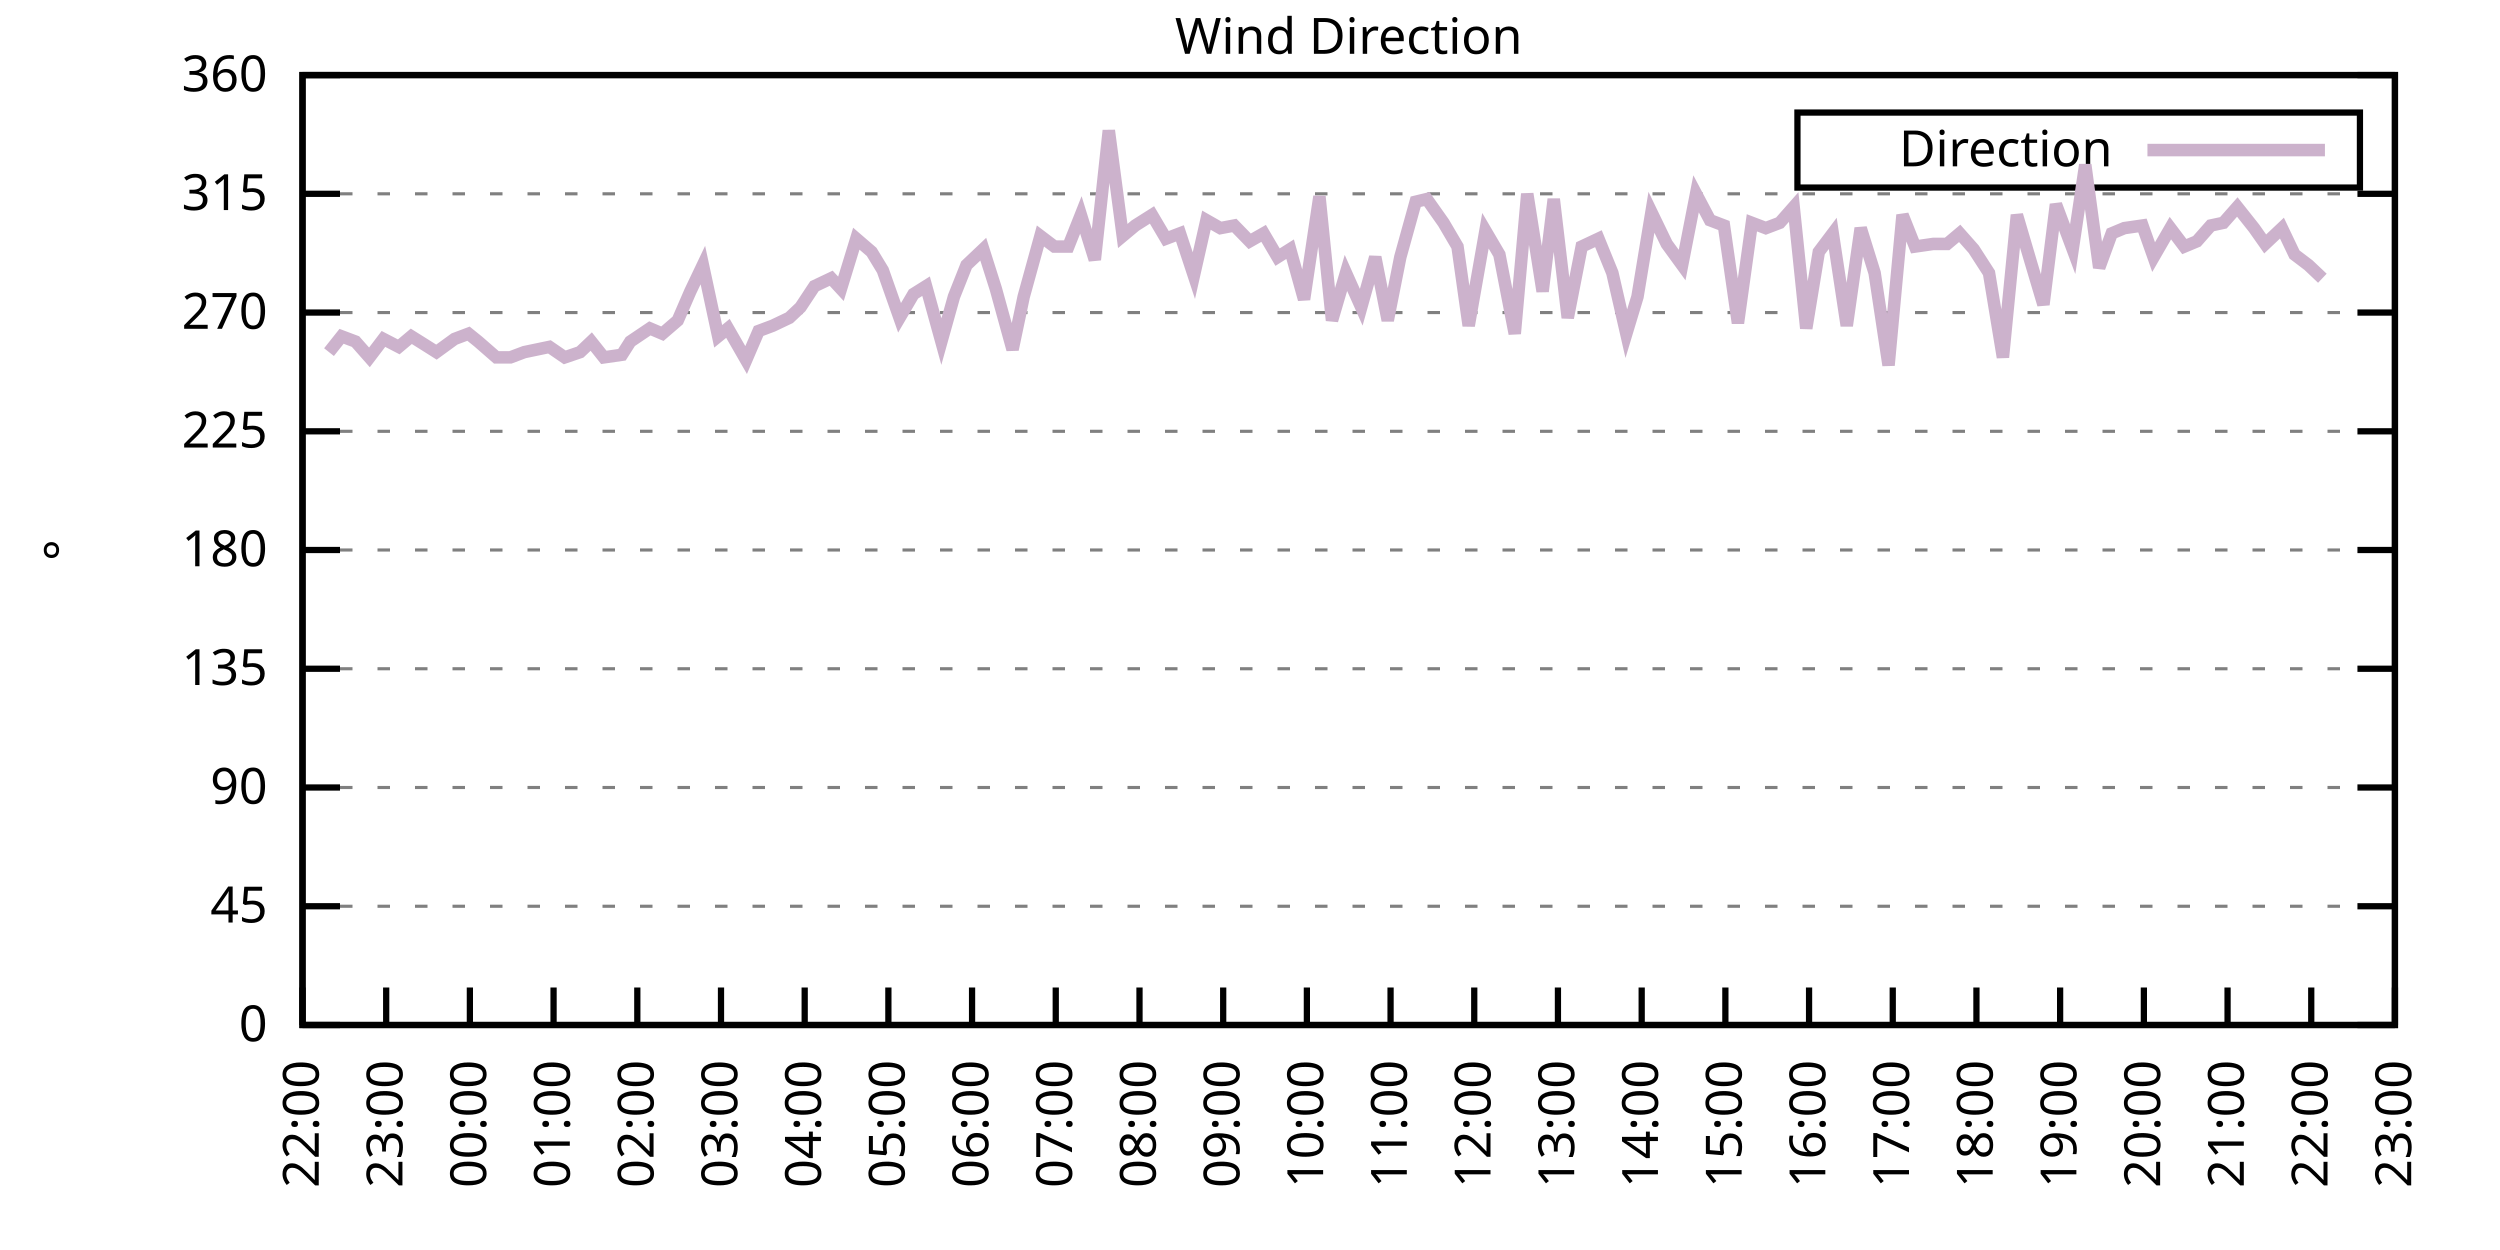
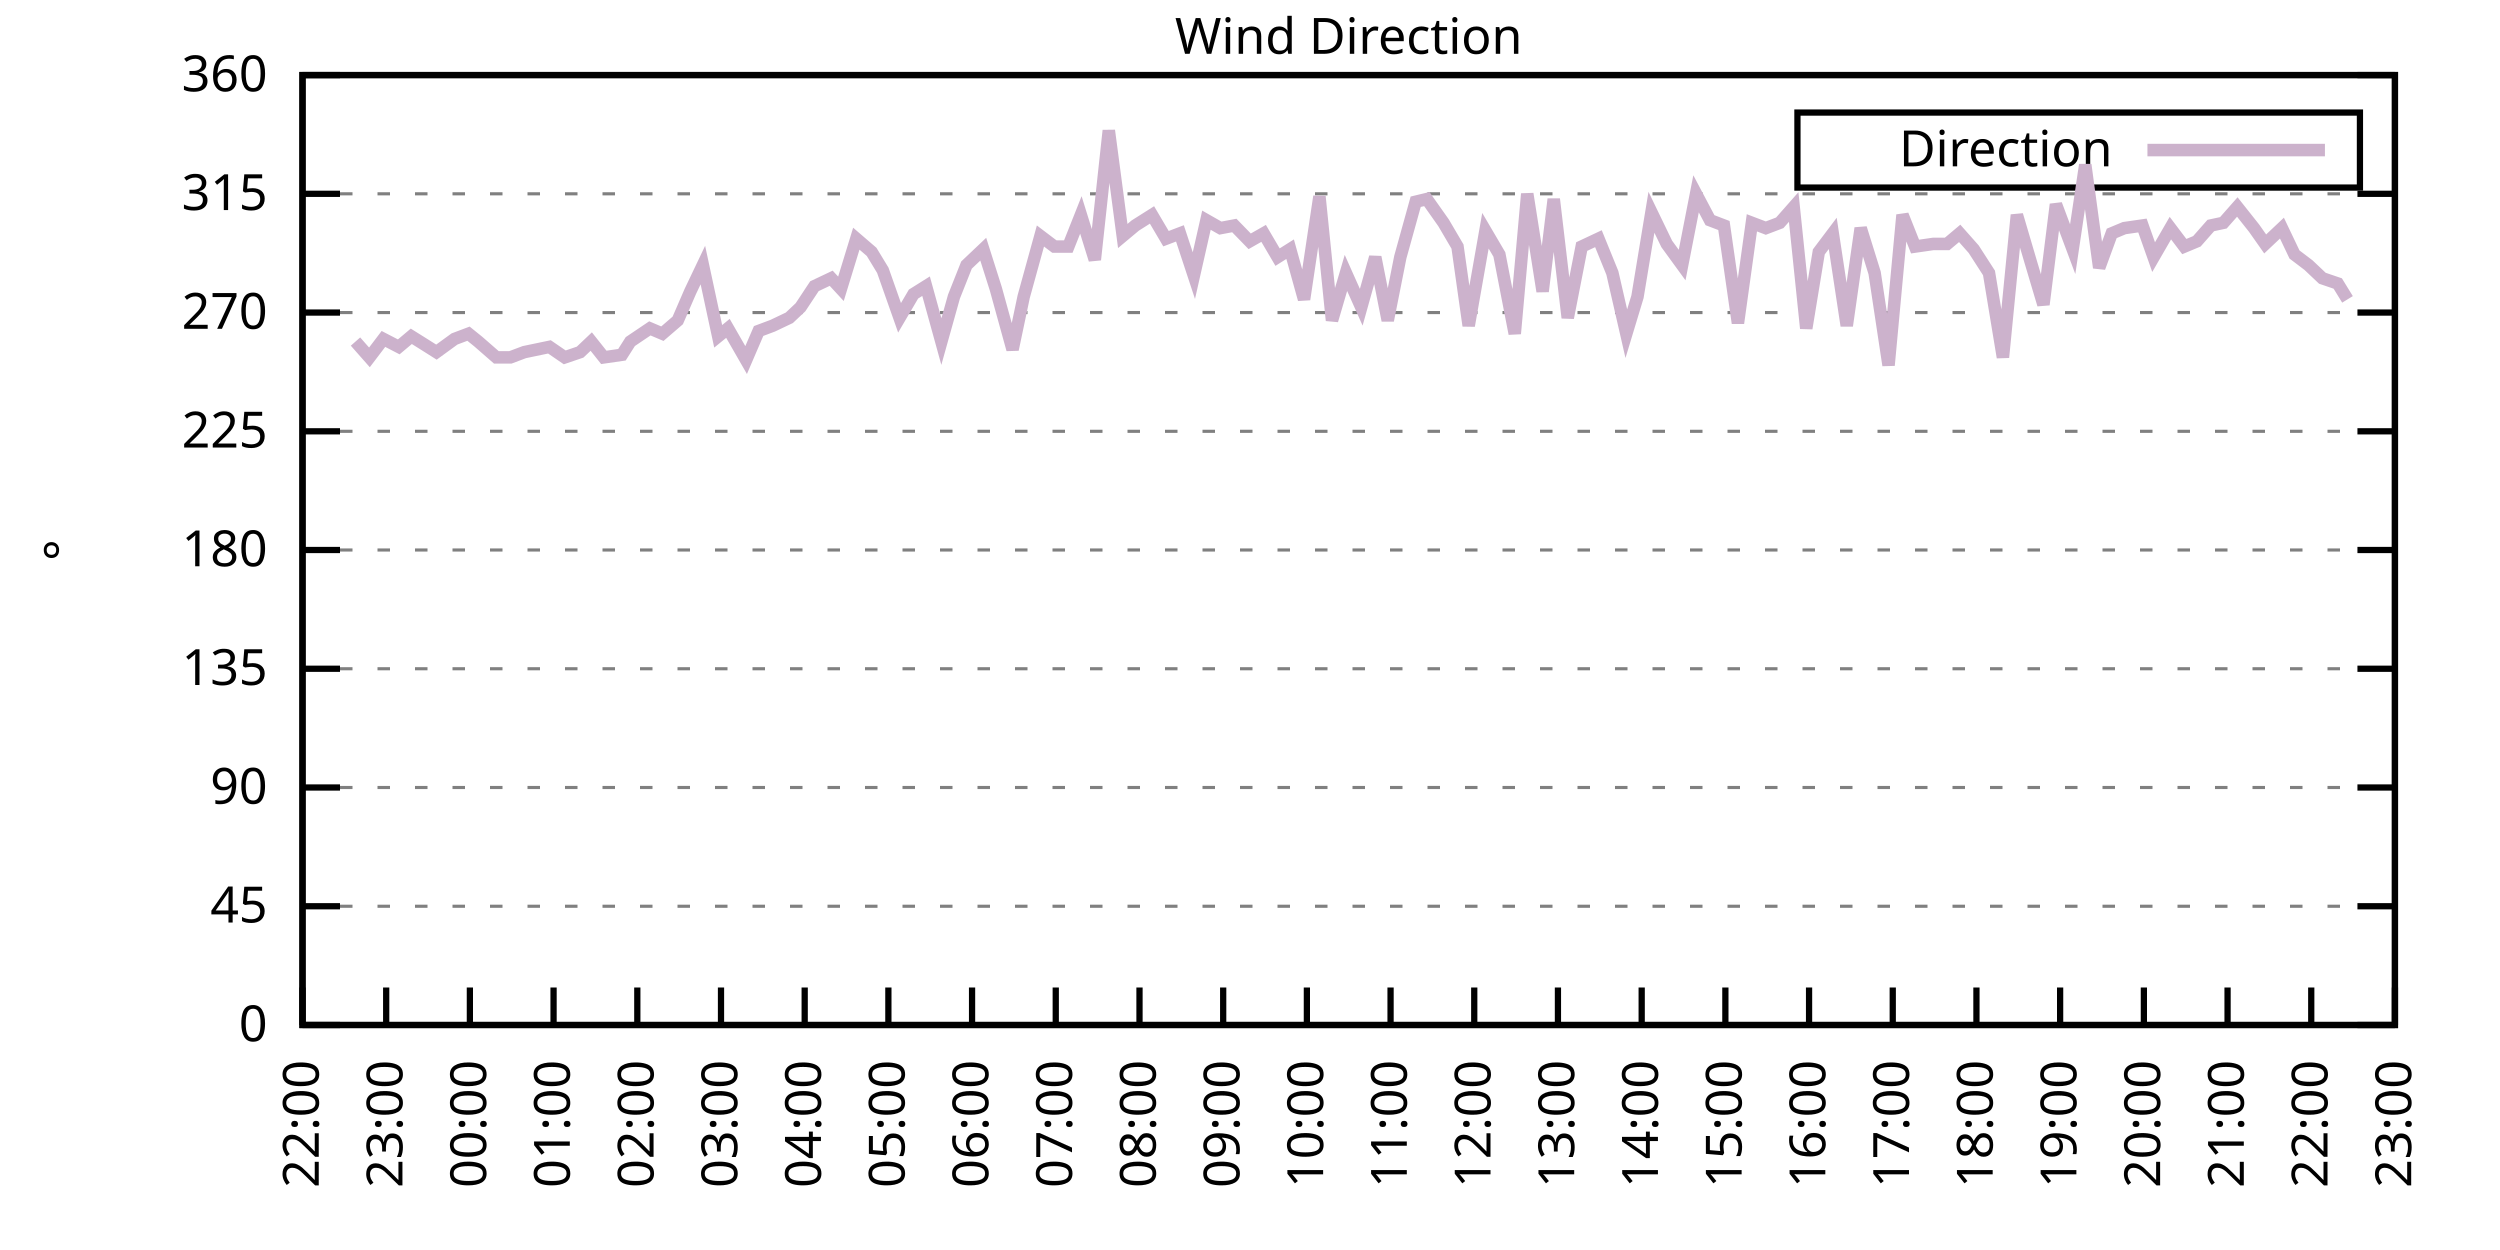
<svg xmlns="http://www.w3.org/2000/svg" xmlns:xlink="http://www.w3.org/1999/xlink" width="400" height="200" viewBox="0 0 400 200">
  <g id="gnuplot_canvas">
    <rect x="0" y="0" width="400" height="200" fill="none" />
    <defs>
      <circle id="gpDot" r="0.5" stroke-width="0.5" stroke="currentColor" />
      <path id="gpPt0" stroke-width="0.333" stroke="currentColor" d="M-1,0 h2 M0,-1 v2" />
      <path id="gpPt1" stroke-width="0.333" stroke="currentColor" d="M-1,-1 L1,1 M1,-1 L-1,1" />
      <path id="gpPt2" stroke-width="0.333" stroke="currentColor" d="M-1,0 L1,0 M0,-1 L0,1 M-1,-1 L1,1 M-1,1 L1,-1" />
      <rect id="gpPt3" stroke-width="0.333" stroke="currentColor" x="-1" y="-1" width="2" height="2" />
      <rect id="gpPt4" stroke-width="0.333" stroke="currentColor" fill="currentColor" x="-1" y="-1" width="2" height="2" />
      <circle id="gpPt5" stroke-width="0.333" stroke="currentColor" cx="0" cy="0" r="1" />
      <use xlink:href="#gpPt5" id="gpPt6" fill="currentColor" stroke="none" />
      <path id="gpPt7" stroke-width="0.333" stroke="currentColor" d="M0,-1.33 L-1.33,0.67 L1.33,0.67 z" />
      <use xlink:href="#gpPt7" id="gpPt8" fill="currentColor" stroke="none" />
      <use xlink:href="#gpPt7" id="gpPt9" stroke="currentColor" transform="rotate(180)" />
      <use xlink:href="#gpPt9" id="gpPt10" fill="currentColor" stroke="none" />
      <use xlink:href="#gpPt3" id="gpPt11" stroke="currentColor" transform="rotate(45)" />
      <use xlink:href="#gpPt11" id="gpPt12" fill="currentColor" stroke="none" />
      <path id="gpPt13" stroke-width="0.333" stroke="currentColor" d="M0,1.330 L1.265,0.411 L0.782,-1.067 L-0.782,-1.076 L-1.265,0.411 z" />
      <use xlink:href="#gpPt13" id="gpPt14" fill="currentColor" stroke="none" />
      <filter id="textbox" filterUnits="objectBoundingBox" x="0" y="0" height="1" width="1">
        <feFlood flood-color="white" flood-opacity="1" result="bgnd" />
        <feComposite in="SourceGraphic" in2="bgnd" operator="atop" />
      </filter>
      <filter id="greybox" filterUnits="objectBoundingBox" x="0" y="0" height="1" width="1">
        <feFlood flood-color="lightgrey" flood-opacity="1" result="grey" />
        <feComposite in="SourceGraphic" in2="grey" operator="atop" />
      </filter>
    </defs>
    <g fill="none" color="white" stroke="currentColor" stroke-width="1.00" stroke-linecap="butt" stroke-linejoin="miter">
</g>
    <g fill="none" color="black" stroke="currentColor" stroke-width="1.00" stroke-linecap="butt" stroke-linejoin="miter">
      <g stroke="none" shape-rendering="crispEdges">
        <polygon fill="rgb(255, 255, 255)" points="48.40,164.00 383.18,164.00 383.18,12.02 48.40,12.02 " />
      </g>
    </g>
    <g fill="none" color="black" stroke="currentColor" stroke-width="1.00" stroke-linecap="butt" stroke-linejoin="miter">
</g>
    <g fill="none" color="black" stroke="black" stroke-width="0.50" stroke-linecap="butt" stroke-linejoin="miter">
</g>
    <g fill="none" color="gray" stroke="currentColor" stroke-width="0.50" stroke-linecap="butt" stroke-linejoin="miter">
      <path stroke="gray" stroke-dasharray="2,4" class="gridline" d="M48.40,164.00 L383.19,164.00  " />
    </g>
    <g fill="none" color="gray" stroke="gray" stroke-width="1.00" stroke-linecap="butt" stroke-linejoin="miter">
</g>
    <g fill="none" color="black" stroke="currentColor" stroke-width="1.00" stroke-linecap="butt" stroke-linejoin="miter">
      <path stroke="black" d="M48.40,164.00 L54.40,164.00 M383.19,164.00 L377.19,164.00  " />
      <g transform="translate(42.80,166.60)" stroke="none" fill="black" font-family="Sans" font-size="8.00" text-anchor="end">
        <text>
          <tspan font-family="Sans"> 0</tspan>
        </text>
      </g>
    </g>
    <g fill="none" color="black" stroke="currentColor" stroke-width="1.00" stroke-linecap="butt" stroke-linejoin="miter">
</g>
    <g fill="none" color="black" stroke="black" stroke-width="0.50" stroke-linecap="butt" stroke-linejoin="miter">
</g>
    <g fill="none" color="gray" stroke="currentColor" stroke-width="0.50" stroke-linecap="butt" stroke-linejoin="miter">
      <path stroke="gray" stroke-dasharray="2,4" class="gridline" d="M48.40,145.00 L383.19,145.00  " />
    </g>
    <g fill="none" color="gray" stroke="gray" stroke-width="1.00" stroke-linecap="butt" stroke-linejoin="miter">
</g>
    <g fill="none" color="black" stroke="currentColor" stroke-width="1.00" stroke-linecap="butt" stroke-linejoin="miter">
      <path stroke="black" d="M48.40,145.00 L54.40,145.00 M383.19,145.00 L377.19,145.00  " />
      <g transform="translate(42.80,147.60)" stroke="none" fill="black" font-family="Sans" font-size="8.00" text-anchor="end">
        <text>
          <tspan font-family="Sans"> 45</tspan>
        </text>
      </g>
    </g>
    <g fill="none" color="black" stroke="currentColor" stroke-width="1.00" stroke-linecap="butt" stroke-linejoin="miter">
</g>
    <g fill="none" color="black" stroke="black" stroke-width="0.50" stroke-linecap="butt" stroke-linejoin="miter">
</g>
    <g fill="none" color="gray" stroke="currentColor" stroke-width="0.50" stroke-linecap="butt" stroke-linejoin="miter">
      <path stroke="gray" stroke-dasharray="2,4" class="gridline" d="M48.40,126.00 L383.19,126.00  " />
    </g>
    <g fill="none" color="gray" stroke="gray" stroke-width="1.00" stroke-linecap="butt" stroke-linejoin="miter">
</g>
    <g fill="none" color="black" stroke="currentColor" stroke-width="1.00" stroke-linecap="butt" stroke-linejoin="miter">
      <path stroke="black" d="M48.40,126.00 L54.40,126.00 M383.19,126.00 L377.19,126.00  " />
      <g transform="translate(42.80,128.60)" stroke="none" fill="black" font-family="Sans" font-size="8.00" text-anchor="end">
        <text>
          <tspan font-family="Sans"> 90</tspan>
        </text>
      </g>
    </g>
    <g fill="none" color="black" stroke="currentColor" stroke-width="1.00" stroke-linecap="butt" stroke-linejoin="miter">
</g>
    <g fill="none" color="black" stroke="black" stroke-width="0.50" stroke-linecap="butt" stroke-linejoin="miter">
</g>
    <g fill="none" color="gray" stroke="currentColor" stroke-width="0.50" stroke-linecap="butt" stroke-linejoin="miter">
      <path stroke="gray" stroke-dasharray="2,4" class="gridline" d="M48.40,107.00 L383.19,107.00  " />
    </g>
    <g fill="none" color="gray" stroke="gray" stroke-width="1.00" stroke-linecap="butt" stroke-linejoin="miter">
</g>
    <g fill="none" color="black" stroke="currentColor" stroke-width="1.00" stroke-linecap="butt" stroke-linejoin="miter">
      <path stroke="black" d="M48.40,107.00 L54.40,107.00 M383.19,107.00 L377.19,107.00  " />
      <g transform="translate(42.80,109.60)" stroke="none" fill="black" font-family="Sans" font-size="8.00" text-anchor="end">
        <text>
          <tspan font-family="Sans"> 135</tspan>
        </text>
      </g>
    </g>
    <g fill="none" color="black" stroke="currentColor" stroke-width="1.00" stroke-linecap="butt" stroke-linejoin="miter">
</g>
    <g fill="none" color="black" stroke="black" stroke-width="0.50" stroke-linecap="butt" stroke-linejoin="miter">
</g>
    <g fill="none" color="gray" stroke="currentColor" stroke-width="0.50" stroke-linecap="butt" stroke-linejoin="miter">
      <path stroke="gray" stroke-dasharray="2,4" class="gridline" d="M48.40,88.00 L383.19,88.00  " />
    </g>
    <g fill="none" color="gray" stroke="gray" stroke-width="1.00" stroke-linecap="butt" stroke-linejoin="miter">
</g>
    <g fill="none" color="black" stroke="currentColor" stroke-width="1.00" stroke-linecap="butt" stroke-linejoin="miter">
      <path stroke="black" d="M48.40,88.00 L54.40,88.00 M383.19,88.00 L377.19,88.00  " />
      <g transform="translate(42.80,90.60)" stroke="none" fill="black" font-family="Sans" font-size="8.00" text-anchor="end">
        <text>
          <tspan font-family="Sans"> 180</tspan>
        </text>
      </g>
    </g>
    <g fill="none" color="black" stroke="currentColor" stroke-width="1.00" stroke-linecap="butt" stroke-linejoin="miter">
</g>
    <g fill="none" color="black" stroke="black" stroke-width="0.50" stroke-linecap="butt" stroke-linejoin="miter">
</g>
    <g fill="none" color="gray" stroke="currentColor" stroke-width="0.50" stroke-linecap="butt" stroke-linejoin="miter">
      <path stroke="gray" stroke-dasharray="2,4" class="gridline" d="M48.40,69.01 L383.19,69.01  " />
    </g>
    <g fill="none" color="gray" stroke="gray" stroke-width="1.00" stroke-linecap="butt" stroke-linejoin="miter">
</g>
    <g fill="none" color="black" stroke="currentColor" stroke-width="1.00" stroke-linecap="butt" stroke-linejoin="miter">
      <path stroke="black" d="M48.40,69.01 L54.40,69.01 M383.19,69.01 L377.19,69.01  " />
      <g transform="translate(42.80,71.61)" stroke="none" fill="black" font-family="Sans" font-size="8.00" text-anchor="end">
        <text>
          <tspan font-family="Sans"> 225</tspan>
        </text>
      </g>
    </g>
    <g fill="none" color="black" stroke="currentColor" stroke-width="1.00" stroke-linecap="butt" stroke-linejoin="miter">
</g>
    <g fill="none" color="black" stroke="black" stroke-width="0.50" stroke-linecap="butt" stroke-linejoin="miter">
</g>
    <g fill="none" color="gray" stroke="currentColor" stroke-width="0.50" stroke-linecap="butt" stroke-linejoin="miter">
      <path stroke="gray" stroke-dasharray="2,4" class="gridline" d="M48.40,50.01 L383.19,50.01  " />
    </g>
    <g fill="none" color="gray" stroke="gray" stroke-width="1.00" stroke-linecap="butt" stroke-linejoin="miter">
</g>
    <g fill="none" color="black" stroke="currentColor" stroke-width="1.00" stroke-linecap="butt" stroke-linejoin="miter">
      <path stroke="black" d="M48.40,50.01 L54.40,50.01 M383.19,50.01 L377.19,50.01  " />
      <g transform="translate(42.80,52.61)" stroke="none" fill="black" font-family="Sans" font-size="8.00" text-anchor="end">
        <text>
          <tspan font-family="Sans"> 270</tspan>
        </text>
      </g>
    </g>
    <g fill="none" color="black" stroke="currentColor" stroke-width="1.00" stroke-linecap="butt" stroke-linejoin="miter">
</g>
    <g fill="none" color="black" stroke="black" stroke-width="0.50" stroke-linecap="butt" stroke-linejoin="miter">
</g>
    <g fill="none" color="gray" stroke="currentColor" stroke-width="0.50" stroke-linecap="butt" stroke-linejoin="miter">
      <path stroke="gray" stroke-dasharray="2,4" class="gridline" d="M48.40,31.01 L383.19,31.01  " />
    </g>
    <g fill="none" color="gray" stroke="gray" stroke-width="1.00" stroke-linecap="butt" stroke-linejoin="miter">
</g>
    <g fill="none" color="black" stroke="currentColor" stroke-width="1.00" stroke-linecap="butt" stroke-linejoin="miter">
      <path stroke="black" d="M48.40,31.01 L54.40,31.01 M383.19,31.01 L377.19,31.01  " />
      <g transform="translate(42.80,33.61)" stroke="none" fill="black" font-family="Sans" font-size="8.00" text-anchor="end">
        <text>
          <tspan font-family="Sans"> 315</tspan>
        </text>
      </g>
    </g>
    <g fill="none" color="black" stroke="currentColor" stroke-width="1.00" stroke-linecap="butt" stroke-linejoin="miter">
</g>
    <g fill="none" color="black" stroke="black" stroke-width="0.50" stroke-linecap="butt" stroke-linejoin="miter">
</g>
    <g fill="none" color="gray" stroke="currentColor" stroke-width="0.50" stroke-linecap="butt" stroke-linejoin="miter">
      <path stroke="gray" stroke-dasharray="2,4" class="gridline" d="M48.40,12.01 L383.19,12.01  " />
    </g>
    <g fill="none" color="gray" stroke="gray" stroke-width="1.00" stroke-linecap="butt" stroke-linejoin="miter">
</g>
    <g fill="none" color="black" stroke="currentColor" stroke-width="1.00" stroke-linecap="butt" stroke-linejoin="miter">
      <path stroke="black" d="M48.40,12.01 L54.40,12.01 M383.19,12.01 L377.19,12.01  " />
      <g transform="translate(42.80,14.61)" stroke="none" fill="black" font-family="Sans" font-size="8.00" text-anchor="end">
        <text>
          <tspan font-family="Sans"> 360</tspan>
        </text>
      </g>
    </g>
    <g fill="none" color="black" stroke="currentColor" stroke-width="1.00" stroke-linecap="butt" stroke-linejoin="miter">
      <path stroke="black" d="M48.40,164.00 L48.40,158.00  " />
      <g transform="translate(51.00,169.60) rotate(270.00)" stroke="none" fill="black" font-family="Sans" font-size="8.00" text-anchor="end">
        <text>
          <tspan font-family="Sans">22:00</tspan>
        </text>
      </g>
    </g>
    <g fill="none" color="black" stroke="currentColor" stroke-width="1.00" stroke-linecap="butt" stroke-linejoin="miter">
      <path stroke="black" d="M61.79,164.00 L61.79,158.00  " />
      <g transform="translate(64.39,169.60) rotate(270.00)" stroke="none" fill="black" font-family="Sans" font-size="8.00" text-anchor="end">
        <text>
          <tspan font-family="Sans">23:00</tspan>
        </text>
      </g>
    </g>
    <g fill="none" color="black" stroke="currentColor" stroke-width="1.00" stroke-linecap="butt" stroke-linejoin="miter">
      <path stroke="black" d="M75.18,164.00 L75.18,158.00  " />
      <g transform="translate(77.78,169.60) rotate(270.00)" stroke="none" fill="black" font-family="Sans" font-size="8.00" text-anchor="end">
        <text>
          <tspan font-family="Sans">00:00</tspan>
        </text>
      </g>
    </g>
    <g fill="none" color="black" stroke="currentColor" stroke-width="1.00" stroke-linecap="butt" stroke-linejoin="miter">
      <path stroke="black" d="M88.57,164.00 L88.57,158.00  " />
      <g transform="translate(91.17,169.60) rotate(270.00)" stroke="none" fill="black" font-family="Sans" font-size="8.00" text-anchor="end">
        <text>
          <tspan font-family="Sans">01:00</tspan>
        </text>
      </g>
    </g>
    <g fill="none" color="black" stroke="currentColor" stroke-width="1.00" stroke-linecap="butt" stroke-linejoin="miter">
      <path stroke="black" d="M101.97,164.00 L101.97,158.00  " />
      <g transform="translate(104.57,169.60) rotate(270.00)" stroke="none" fill="black" font-family="Sans" font-size="8.00" text-anchor="end">
        <text>
          <tspan font-family="Sans">02:00</tspan>
        </text>
      </g>
    </g>
    <g fill="none" color="black" stroke="currentColor" stroke-width="1.00" stroke-linecap="butt" stroke-linejoin="miter">
      <path stroke="black" d="M115.36,164.00 L115.36,158.00  " />
      <g transform="translate(117.96,169.60) rotate(270.00)" stroke="none" fill="black" font-family="Sans" font-size="8.00" text-anchor="end">
        <text>
          <tspan font-family="Sans">03:00</tspan>
        </text>
      </g>
    </g>
    <g fill="none" color="black" stroke="currentColor" stroke-width="1.00" stroke-linecap="butt" stroke-linejoin="miter">
      <path stroke="black" d="M128.75,164.00 L128.75,158.00  " />
      <g transform="translate(131.35,169.60) rotate(270.00)" stroke="none" fill="black" font-family="Sans" font-size="8.00" text-anchor="end">
        <text>
          <tspan font-family="Sans">04:00</tspan>
        </text>
      </g>
    </g>
    <g fill="none" color="black" stroke="currentColor" stroke-width="1.00" stroke-linecap="butt" stroke-linejoin="miter">
      <path stroke="black" d="M142.14,164.00 L142.14,158.00  " />
      <g transform="translate(144.74,169.60) rotate(270.00)" stroke="none" fill="black" font-family="Sans" font-size="8.00" text-anchor="end">
        <text>
          <tspan font-family="Sans">05:00</tspan>
        </text>
      </g>
    </g>
    <g fill="none" color="black" stroke="currentColor" stroke-width="1.00" stroke-linecap="butt" stroke-linejoin="miter">
      <path stroke="black" d="M155.53,164.00 L155.53,158.00  " />
      <g transform="translate(158.13,169.60) rotate(270.00)" stroke="none" fill="black" font-family="Sans" font-size="8.00" text-anchor="end">
        <text>
          <tspan font-family="Sans">06:00</tspan>
        </text>
      </g>
    </g>
    <g fill="none" color="black" stroke="currentColor" stroke-width="1.00" stroke-linecap="butt" stroke-linejoin="miter">
      <path stroke="black" d="M168.92,164.00 L168.92,158.00  " />
      <g transform="translate(171.52,169.60) rotate(270.00)" stroke="none" fill="black" font-family="Sans" font-size="8.00" text-anchor="end">
        <text>
          <tspan font-family="Sans">07:00</tspan>
        </text>
      </g>
    </g>
    <g fill="none" color="black" stroke="currentColor" stroke-width="1.00" stroke-linecap="butt" stroke-linejoin="miter">
      <path stroke="black" d="M182.32,164.00 L182.32,158.00  " />
      <g transform="translate(184.92,169.60) rotate(270.00)" stroke="none" fill="black" font-family="Sans" font-size="8.00" text-anchor="end">
        <text>
          <tspan font-family="Sans">08:00</tspan>
        </text>
      </g>
    </g>
    <g fill="none" color="black" stroke="currentColor" stroke-width="1.00" stroke-linecap="butt" stroke-linejoin="miter">
      <path stroke="black" d="M195.71,164.00 L195.71,158.00  " />
      <g transform="translate(198.31,169.60) rotate(270.00)" stroke="none" fill="black" font-family="Sans" font-size="8.00" text-anchor="end">
        <text>
          <tspan font-family="Sans">09:00</tspan>
        </text>
      </g>
    </g>
    <g fill="none" color="black" stroke="currentColor" stroke-width="1.00" stroke-linecap="butt" stroke-linejoin="miter">
      <path stroke="black" d="M209.10,164.00 L209.10,158.00  " />
      <g transform="translate(211.70,169.60) rotate(270.00)" stroke="none" fill="black" font-family="Sans" font-size="8.00" text-anchor="end">
        <text>
          <tspan font-family="Sans">10:00</tspan>
        </text>
      </g>
    </g>
    <g fill="none" color="black" stroke="currentColor" stroke-width="1.00" stroke-linecap="butt" stroke-linejoin="miter">
      <path stroke="black" d="M222.49,164.00 L222.49,158.00  " />
      <g transform="translate(225.09,169.60) rotate(270.00)" stroke="none" fill="black" font-family="Sans" font-size="8.00" text-anchor="end">
        <text>
          <tspan font-family="Sans">11:00</tspan>
        </text>
      </g>
    </g>
    <g fill="none" color="black" stroke="currentColor" stroke-width="1.00" stroke-linecap="butt" stroke-linejoin="miter">
      <path stroke="black" d="M235.88,164.00 L235.88,158.00  " />
      <g transform="translate(238.48,169.60) rotate(270.00)" stroke="none" fill="black" font-family="Sans" font-size="8.00" text-anchor="end">
        <text>
          <tspan font-family="Sans">12:00</tspan>
        </text>
      </g>
    </g>
    <g fill="none" color="black" stroke="currentColor" stroke-width="1.00" stroke-linecap="butt" stroke-linejoin="miter">
      <path stroke="black" d="M249.27,164.00 L249.27,158.00  " />
      <g transform="translate(251.87,169.60) rotate(270.00)" stroke="none" fill="black" font-family="Sans" font-size="8.00" text-anchor="end">
        <text>
          <tspan font-family="Sans">13:00</tspan>
        </text>
      </g>
    </g>
    <g fill="none" color="black" stroke="currentColor" stroke-width="1.00" stroke-linecap="butt" stroke-linejoin="miter">
      <path stroke="black" d="M262.67,164.00 L262.67,158.00  " />
      <g transform="translate(265.27,169.60) rotate(270.00)" stroke="none" fill="black" font-family="Sans" font-size="8.00" text-anchor="end">
        <text>
          <tspan font-family="Sans">14:00</tspan>
        </text>
      </g>
    </g>
    <g fill="none" color="black" stroke="currentColor" stroke-width="1.00" stroke-linecap="butt" stroke-linejoin="miter">
      <path stroke="black" d="M276.06,164.00 L276.06,158.00  " />
      <g transform="translate(278.66,169.60) rotate(270.00)" stroke="none" fill="black" font-family="Sans" font-size="8.00" text-anchor="end">
        <text>
          <tspan font-family="Sans">15:00</tspan>
        </text>
      </g>
    </g>
    <g fill="none" color="black" stroke="currentColor" stroke-width="1.00" stroke-linecap="butt" stroke-linejoin="miter">
      <path stroke="black" d="M289.45,164.00 L289.45,158.00  " />
      <g transform="translate(292.05,169.60) rotate(270.00)" stroke="none" fill="black" font-family="Sans" font-size="8.00" text-anchor="end">
        <text>
          <tspan font-family="Sans">16:00</tspan>
        </text>
      </g>
    </g>
    <g fill="none" color="black" stroke="currentColor" stroke-width="1.00" stroke-linecap="butt" stroke-linejoin="miter">
      <path stroke="black" d="M302.84,164.00 L302.84,158.00  " />
      <g transform="translate(305.44,169.60) rotate(270.00)" stroke="none" fill="black" font-family="Sans" font-size="8.00" text-anchor="end">
        <text>
          <tspan font-family="Sans">17:00</tspan>
        </text>
      </g>
    </g>
    <g fill="none" color="black" stroke="currentColor" stroke-width="1.00" stroke-linecap="butt" stroke-linejoin="miter">
      <path stroke="black" d="M316.23,164.00 L316.23,158.00  " />
      <g transform="translate(318.83,169.60) rotate(270.00)" stroke="none" fill="black" font-family="Sans" font-size="8.00" text-anchor="end">
        <text>
          <tspan font-family="Sans">18:00</tspan>
        </text>
      </g>
    </g>
    <g fill="none" color="black" stroke="currentColor" stroke-width="1.00" stroke-linecap="butt" stroke-linejoin="miter">
      <path stroke="black" d="M329.62,164.00 L329.62,158.00  " />
      <g transform="translate(332.22,169.60) rotate(270.00)" stroke="none" fill="black" font-family="Sans" font-size="8.00" text-anchor="end">
        <text>
          <tspan font-family="Sans">19:00</tspan>
        </text>
      </g>
    </g>
    <g fill="none" color="black" stroke="currentColor" stroke-width="1.00" stroke-linecap="butt" stroke-linejoin="miter">
      <path stroke="black" d="M343.02,164.00 L343.02,158.00  " />
      <g transform="translate(345.62,169.60) rotate(270.00)" stroke="none" fill="black" font-family="Sans" font-size="8.00" text-anchor="end">
        <text>
          <tspan font-family="Sans">20:00</tspan>
        </text>
      </g>
    </g>
    <g fill="none" color="black" stroke="currentColor" stroke-width="1.00" stroke-linecap="butt" stroke-linejoin="miter">
      <path stroke="black" d="M356.41,164.00 L356.41,158.00  " />
      <g transform="translate(359.01,169.60) rotate(270.00)" stroke="none" fill="black" font-family="Sans" font-size="8.00" text-anchor="end">
        <text>
          <tspan font-family="Sans">21:00</tspan>
        </text>
      </g>
    </g>
    <g fill="none" color="black" stroke="currentColor" stroke-width="1.00" stroke-linecap="butt" stroke-linejoin="miter">
      <path stroke="black" d="M369.80,164.00 L369.80,158.00  " />
      <g transform="translate(372.40,169.60) rotate(270.00)" stroke="none" fill="black" font-family="Sans" font-size="8.00" text-anchor="end">
        <text>
          <tspan font-family="Sans">22:00</tspan>
        </text>
      </g>
    </g>
    <g fill="none" color="black" stroke="currentColor" stroke-width="1.00" stroke-linecap="butt" stroke-linejoin="miter">
      <path stroke="black" d="M383.19,164.00 L383.19,158.00  " />
      <g transform="translate(385.79,169.60) rotate(270.00)" stroke="none" fill="black" font-family="Sans" font-size="8.00" text-anchor="end">
        <text>
          <tspan font-family="Sans">23:00</tspan>
        </text>
      </g>
    </g>
    <g fill="none" color="black" stroke="currentColor" stroke-width="1.00" stroke-linecap="butt" stroke-linejoin="miter">
</g>
    <g fill="none" color="black" stroke="currentColor" stroke-width="1.00" stroke-linecap="butt" stroke-linejoin="miter">
      <path stroke="black" d="M48.40,12.01 L48.40,164.00 L383.19,164.00 L383.19,12.01 L48.40,12.01 Z  " />
    </g>
    <g fill="none" color="black" stroke="currentColor" stroke-width="1.00" stroke-linecap="butt" stroke-linejoin="miter">
</g>
    <g fill="none" color="black" stroke="currentColor" stroke-width="1.00" stroke-linecap="butt" stroke-linejoin="miter">
      <path stroke="black" d="M287.59,30.01 L287.59,18.01 L377.59,18.01 L377.59,30.01 L287.59,30.01 Z  " />
    </g>
    <g id="Wind_direction_plot_1">
      <g fill="none" color="white" stroke="black" stroke-width="2.00" stroke-linecap="butt" stroke-linejoin="miter">
</g>
      <g fill="none" color="black" stroke="currentColor" stroke-width="2.00" stroke-linecap="butt" stroke-linejoin="miter">
        <g transform="translate(337.99,26.61)" stroke="none" fill="black" font-family="Sans" font-size="8.00" text-anchor="end">
          <text>
            <tspan font-family="Sans">Direction</tspan>
          </text>
        </g>
      </g>
      <g fill="none" color="black" stroke="currentColor" stroke-width="2.00" stroke-linecap="butt" stroke-linejoin="miter">
-         <path stroke="rgb(204, 178, 204)" d="M343.59,24.01 L371.99,24.01 M52.64,56.34 L54.65,53.81 L56.88,54.65 L59.11,57.18 L61.35,54.23 L63.80,55.50   L65.81,53.81 L67.82,55.07 L69.83,56.34 L72.73,54.23 L74.96,53.39 L76.52,54.65 L79.42,57.18 L81.66,57.18   L83.89,56.34 L87.91,55.50 L90.36,57.18 L92.82,56.34 L94.60,54.65 L96.61,57.18 L99.51,56.76 L100.85,54.65   L103.98,52.54 L105.98,53.39 L108.44,51.27 L110.45,46.63 L112.46,42.41 L114.91,53.81 L116.47,52.54 L119.38,57.61   L121.38,52.96 L123.62,52.12 L126.29,50.85 L128.08,49.16 L130.31,45.79 L132.99,44.52 L134.55,46.21 L137.01,38.19   L139.46,40.30 L141.25,43.25 L143.93,50.85 L146.16,47.05 L148.17,45.79 L150.62,54.65 L152.63,47.47 L154.64,42.41   L157.32,39.87 L159.33,46.21 L162.01,55.92 L163.79,47.47 L166.47,37.76 L168.70,39.45 L170.93,39.45 L172.94,34.39   L175.17,41.56 L177.41,20.88 L179.64,37.76 L181.65,36.08 L184.32,34.39 L186.56,38.19 L188.79,37.34 L191.02,44.10   L193.03,35.23 L195.26,36.50 L197.49,36.08 L199.95,38.61 L202.18,37.34 L204.41,41.14 L206.42,39.87 L208.65,47.90   L211.11,31.43 L213.12,51.27 L215.35,43.67 L217.80,49.16 L220.04,41.14 L222.04,51.27 L224.05,41.14 L226.51,32.28   L228.29,31.85 L230.97,35.65 L233.20,39.45 L234.99,52.12 L237.67,36.92 L239.90,40.72 L242.36,53.39 L244.36,31.01   L246.82,46.63 L248.60,31.85 L250.84,50.85 L253.07,39.45 L255.75,38.19 L257.98,43.67 L260.21,53.39 L262.00,47.47   L264.23,33.96 L266.68,39.03 L269.14,42.41 L271.37,31.01 L273.60,35.23 L275.83,36.08 L278.07,51.70 L280.30,35.65   L282.53,36.50 L284.76,35.65 L286.99,33.12 L289.00,52.54 L291.01,40.30 L293.24,37.34 L295.48,52.12 L297.71,36.50   L299.94,43.67 L302.17,58.45 L304.40,34.39 L306.41,39.45 L309.31,39.03 L311.54,39.03 L313.55,37.34 L315.79,39.87   L318.24,43.67 L320.47,57.18 L322.70,34.39 L324.94,41.99 L326.95,48.74 L328.95,32.70 L331.63,39.87 L333.64,26.36   L335.87,42.83 L337.88,37.34 L339.89,36.50 L342.79,36.08 L344.58,41.14 L347.26,36.50 L349.49,39.45 L351.50,38.61   L353.73,36.08 L355.74,35.65 L357.97,33.12 L360.65,36.50 L362.43,39.03 L365.11,36.50 L367.12,40.72 L369.35,42.41   L371.58,44.52  " />
+         <path stroke="rgb(204, 178, 204)" d="M343.59,24.01 L371.99,24.01 M56.88,54.65 L59.11,57.18 L61.35,54.23 L63.80,55.50 L65.81,53.81 L67.82,55.07   L69.83,56.34 L72.73,54.23 L74.96,53.39 L76.52,54.65 L79.42,57.18 L81.66,57.18 L83.89,56.34 L87.91,55.50   L90.36,57.18 L92.82,56.34 L94.60,54.65 L96.61,57.18 L99.51,56.76 L100.85,54.65 L103.98,52.54 L105.98,53.39   L108.44,51.27 L110.45,46.63 L112.46,42.41 L114.91,53.81 L116.47,52.54 L119.38,57.61 L121.38,52.96 L123.62,52.12   L126.29,50.85 L128.08,49.16 L130.31,45.79 L132.99,44.52 L134.55,46.21 L137.01,38.19 L139.46,40.30 L141.25,43.25   L143.93,50.85 L146.16,47.05 L148.17,45.79 L150.62,54.65 L152.63,47.47 L154.64,42.41 L157.32,39.87 L159.33,46.21   L162.01,55.92 L163.79,47.47 L166.47,37.76 L168.70,39.45 L170.93,39.45 L172.94,34.39 L175.17,41.56 L177.41,20.88   L179.64,37.76 L181.65,36.08 L184.32,34.39 L186.56,38.19 L188.79,37.34 L191.02,44.10 L193.03,35.23 L195.26,36.50   L197.49,36.08 L199.95,38.61 L202.18,37.34 L204.41,41.14 L206.42,39.87 L208.65,47.90 L211.11,31.43 L213.12,51.27   L215.35,43.67 L217.80,49.16 L220.04,41.14 L222.04,51.27 L224.05,41.14 L226.51,32.28 L228.29,31.85 L230.97,35.65   L233.20,39.45 L234.99,52.12 L237.67,36.92 L239.90,40.72 L242.36,53.39 L244.36,31.01 L246.82,46.63 L248.60,31.85   L250.84,50.85 L253.07,39.45 L255.75,38.19 L257.98,43.67 L260.21,53.39 L262.00,47.47 L264.23,33.96 L266.68,39.03   L269.14,42.41 L271.37,31.01 L273.60,35.23 L275.83,36.08 L278.07,51.70 L280.30,35.65 L282.53,36.50 L284.76,35.65   L286.99,33.12 L289.00,52.54 L291.01,40.30 L293.24,37.34 L295.48,52.12 L297.71,36.50 L299.94,43.67 L302.17,58.45   L304.40,34.39 L306.41,39.45 L309.31,39.03 L311.54,39.03 L313.55,37.34 L315.79,39.87 L318.24,43.67 L320.47,57.18   L322.70,34.39 L324.94,41.99 L326.95,48.74 L328.95,32.70 L331.63,39.87 L333.64,26.36 L335.87,42.83 L337.88,37.34   L339.89,36.50 L342.79,36.08 L344.58,41.14 L347.26,36.50 L349.49,39.45 L351.50,38.61 L353.73,36.08 L355.74,35.65   L357.97,33.12 L360.65,36.50 L362.43,39.03 L365.11,36.50 L367.12,40.72 L369.35,42.41 L371.58,44.52 L374.04,45.36   L375.60,47.90  " />
      </g>
    </g>
    <g fill="none" color="black" stroke="currentColor" stroke-width="2.00" stroke-linecap="butt" stroke-linejoin="miter">
</g>
    <g fill="none" color="black" stroke="black" stroke-width="1.00" stroke-linecap="butt" stroke-linejoin="miter">
</g>
    <g fill="none" color="black" stroke="currentColor" stroke-width="1.00" stroke-linecap="butt" stroke-linejoin="miter">
      <path stroke="black" d="M48.40,12.01 L48.40,164.00 L383.19,164.00 L383.19,12.01 L48.40,12.01 Z  " />
      <g transform="translate(12.80,88.01) rotate(270.00)" stroke="none" fill="black" font-family="Sans" font-size="8.00" text-anchor="middle">
        <text>
          <tspan font-family="Sans">°</tspan>
        </text>
      </g>
    </g>
    <g fill="none" color="black" stroke="currentColor" stroke-width="1.00" stroke-linecap="butt" stroke-linejoin="miter">
</g>
    <g fill="none" color="black" stroke="currentColor" stroke-width="1.00" stroke-linecap="butt" stroke-linejoin="miter">
      <g transform="translate(215.79,8.61)" stroke="none" fill="black" font-family="Sans" font-size="8.00" text-anchor="middle">
        <text>
          <tspan font-family="Sans">Wind Direction</tspan>
        </text>
      </g>
    </g>
    <g fill="none" color="black" stroke="currentColor" stroke-width="1.00" stroke-linecap="butt" stroke-linejoin="miter">
</g>
  </g>
</svg>
